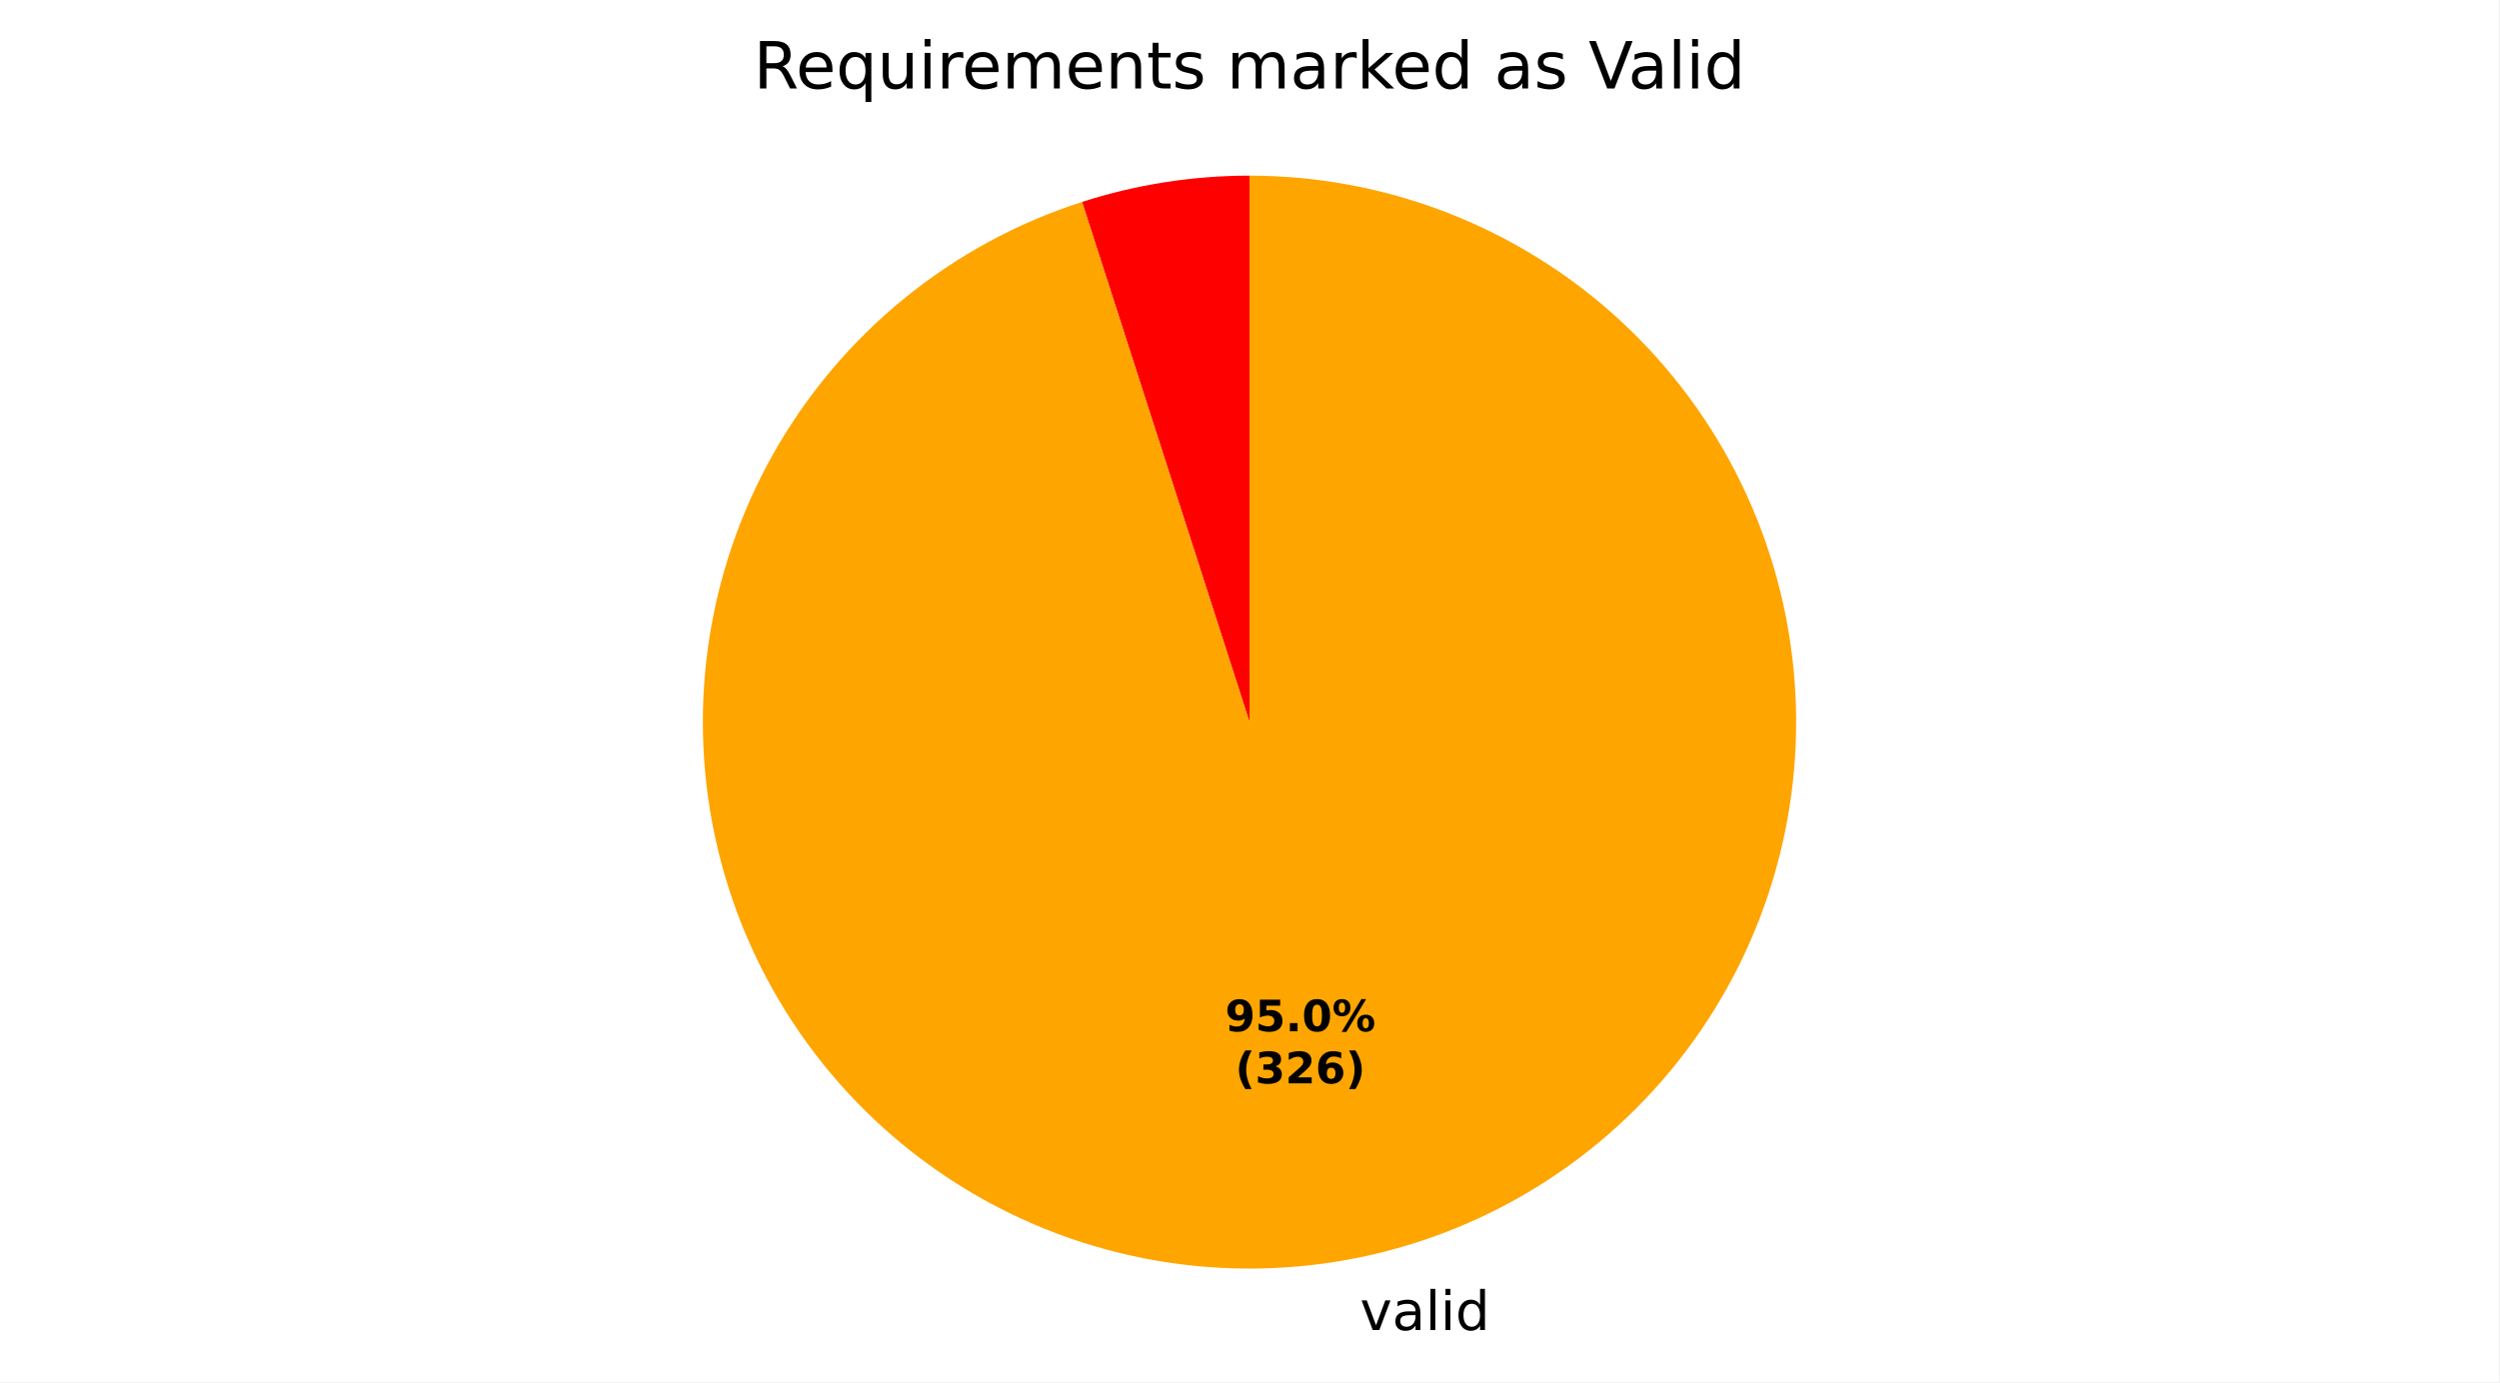
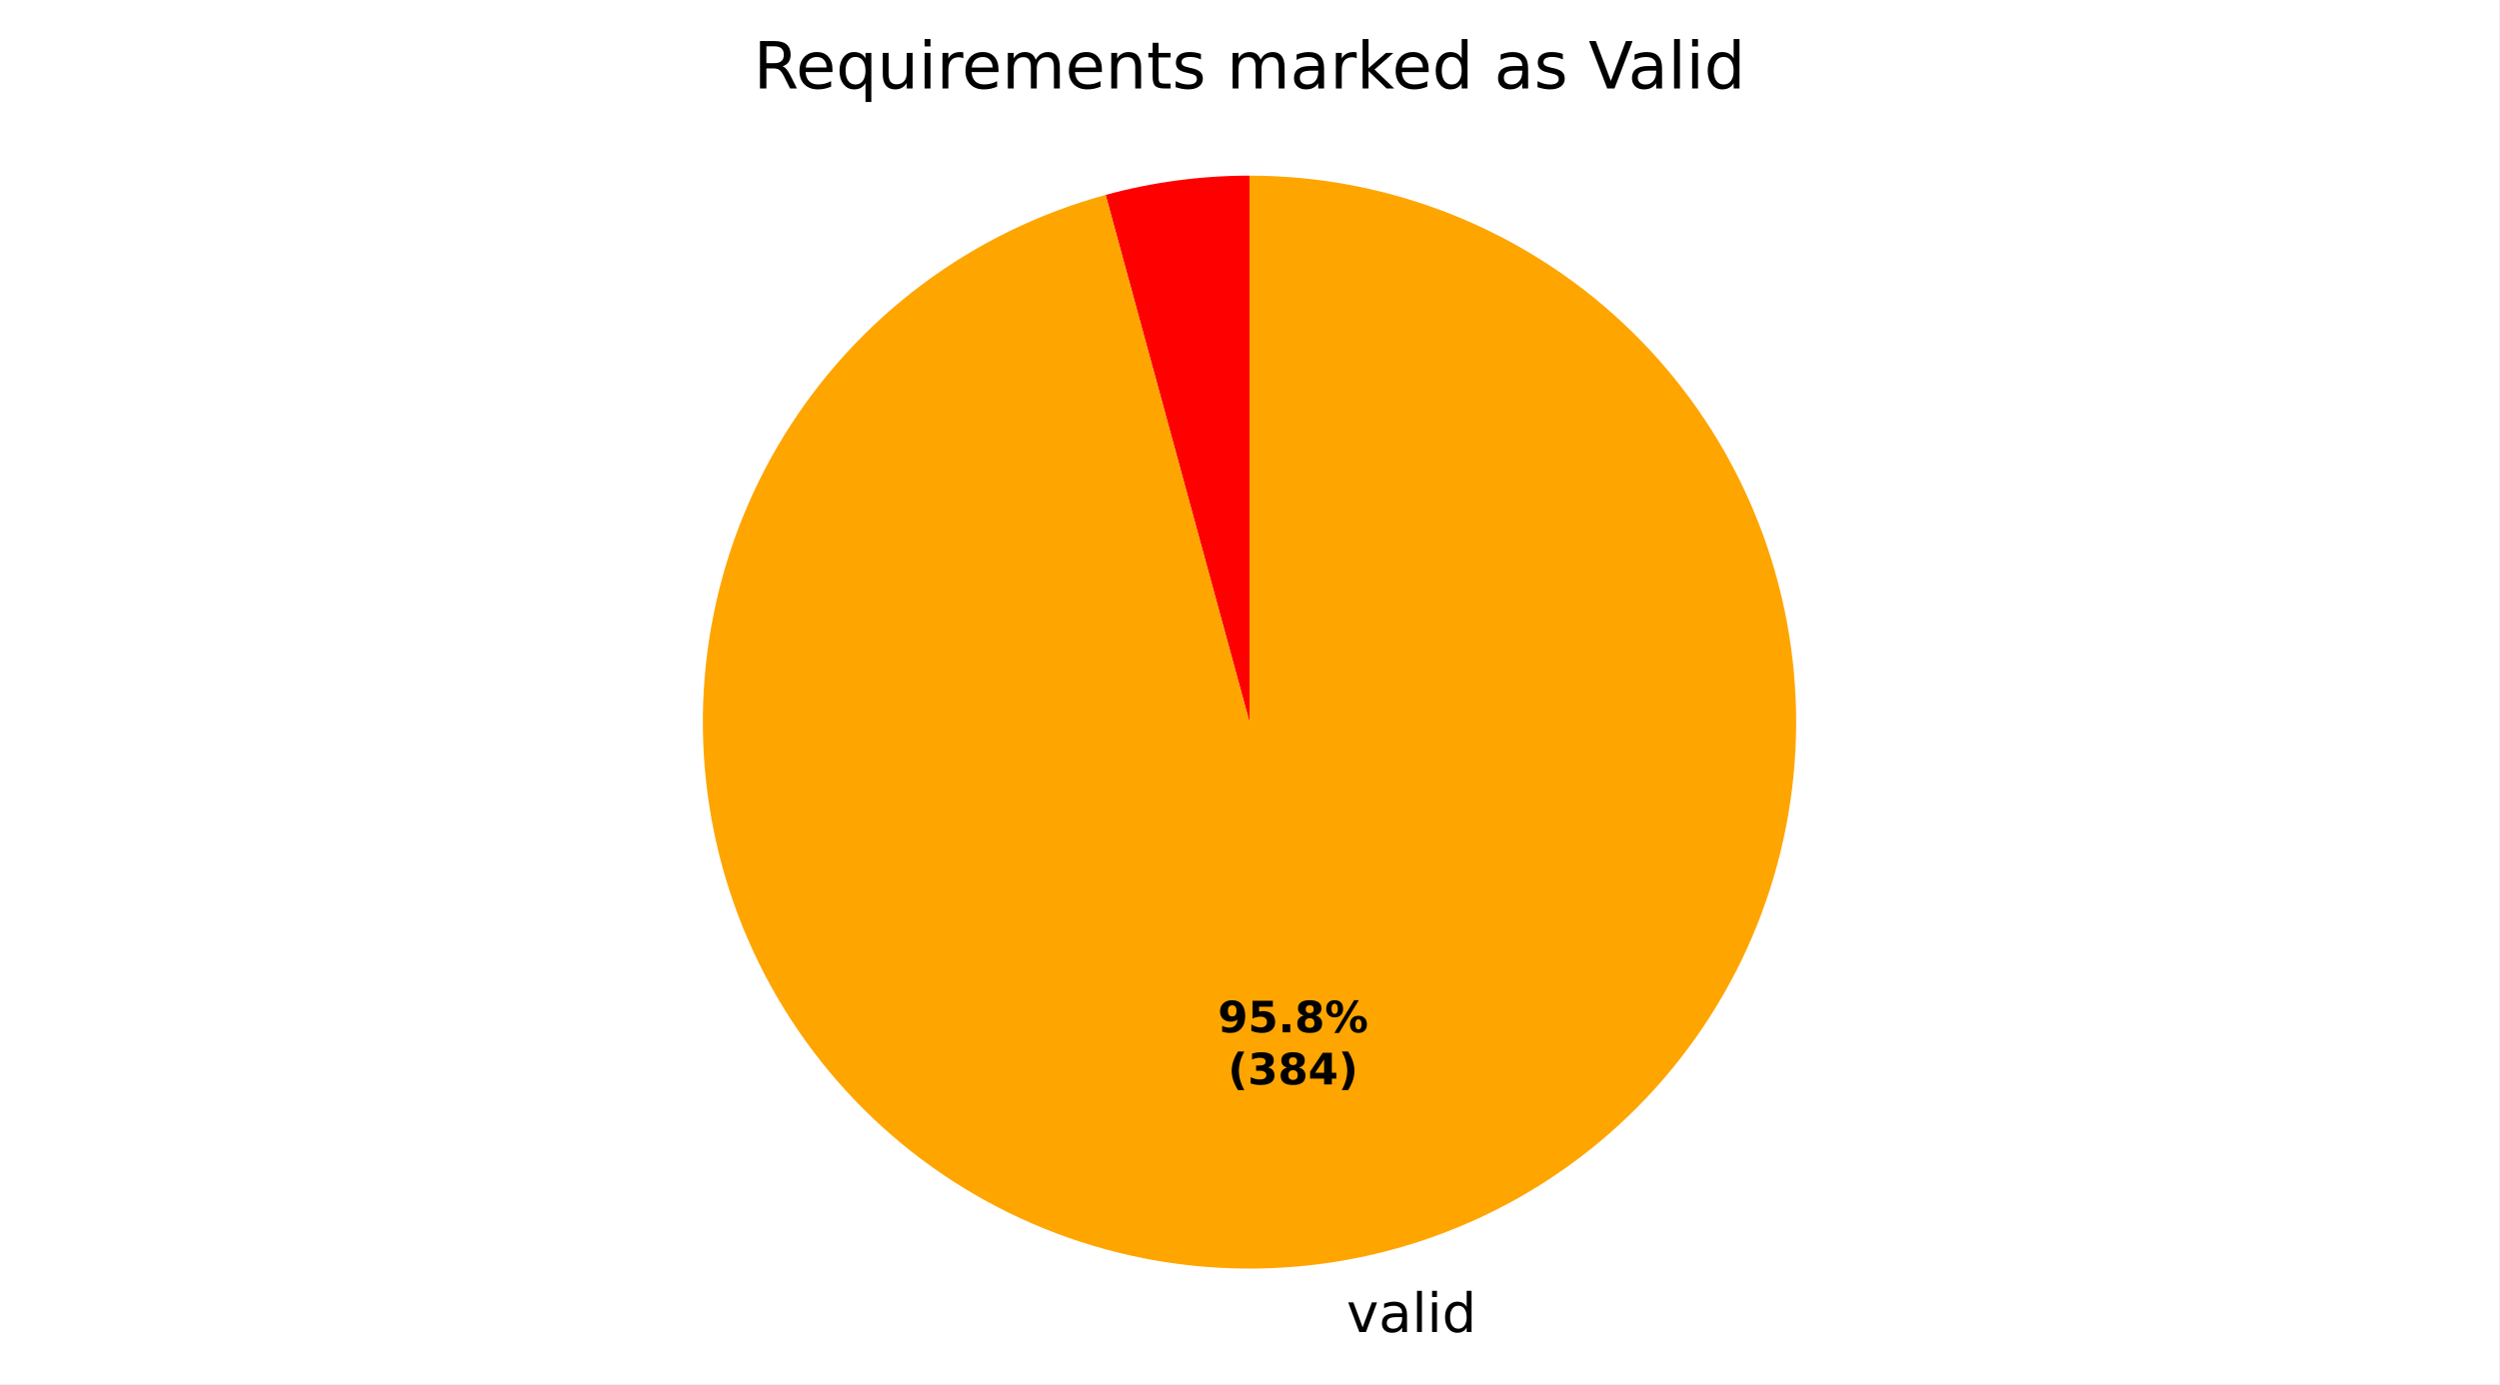
- <svg xmlns="http://www.w3.org/2000/svg" xmlns:xlink="http://www.w3.org/1999/xlink" width="460.8pt" height="254.937pt" viewBox="0 0 460.8 254.937" version="1.1">
+ <svg xmlns="http://www.w3.org/2000/svg" xmlns:xlink="http://www.w3.org/1999/xlink" width="460.8pt" height="255.297pt" viewBox="0 0 460.8 255.297" version="1.1">
  <defs>
    <style type="text/css">*{stroke-linejoin: round; stroke-linecap: butt}</style>
  </defs>
  <g id="figure_1">
    <g id="patch_1">
-       <path d="M 0 254.937  L 460.8 254.937  L 460.8 0  L 0 0  z " style="fill: #ffffff" />
+       <path d="M 0 255.297  L 460.8 255.297  L 460.8 0  L 0 0  z " style="fill: #ffffff" />
    </g>
    <g id="axes_1">
      <g id="patch_2">
-         <path d="M 230.4 32.398  C 225.166 32.398 219.939 32.806 214.768 33.618  C 209.597 34.429 204.497 35.643 199.515 37.246  L 230.4 133.198  z " style="fill: #ff0000" />
+         <path d="M 230.4 32.398  C 225.923 32.398 221.452 32.696 217.015 33.291  C 212.578 33.885 208.185 34.775 203.866 35.953  L 230.4 133.198  z " style="fill: #ff0000" />
      </g>
      <g id="patch_3">
-         <path d="M 199.515 37.246  C 187.543 41.1 176.397 47.161 166.654 55.114  C 156.911 63.068 148.743 72.775 142.571 83.734  C 136.399 94.692 132.333 106.71 130.582 119.164  C 128.831 131.619 129.426 144.292 132.337 156.527  C 135.248 168.763 140.423 180.346 147.595 190.678  C 154.767 201.01 163.809 209.909 174.255 216.914  C 184.7 223.919 196.365 228.908 208.645 231.623  C 220.926 234.337 233.607 234.729 246.032 232.779  C 258.457 230.828 270.407 226.57 281.266 220.223  C 292.124 213.876 301.699 205.553 309.496 195.684  C 317.292 185.815 323.173 174.574 326.834 162.542  C 330.496 150.509 331.873 137.897 330.895 125.358  C 329.917 112.82 326.6 100.574 321.117 89.255  C 315.634 77.936 308.081 67.742 298.849 59.202  C 289.616 50.661 278.866 43.924 267.155 39.338  C 255.444 34.752 242.977 32.398 230.4 32.398  L 230.4 133.198  z " style="fill: #ffa500" />
+         <path d="M 203.866 35.953  C 191.641 39.289 180.153 44.9 170.007 52.493  C 159.861 60.085 151.237 69.523 144.588 80.312  C 137.939 91.1 133.384 103.046 131.162 115.522  C 128.94 127.998 129.09 140.782 131.605 153.202  C 134.12 165.622 138.954 177.458 145.855 188.087  C 152.755 198.716 161.599 207.949 171.92 215.3  C 182.242 222.652 193.858 227.992 206.159 231.04  C 218.46 234.087 231.225 234.788 243.785 233.105  C 256.346 231.423 268.476 227.386 279.541 221.208  C 290.606 215.03 300.406 206.821 308.429 197.011  C 316.451 187.202 322.553 175.967 326.412 163.896  C 330.271 151.826 331.82 139.135 330.977 126.491  C 330.133 113.846 326.913 101.474 321.485 90.023  C 316.057 78.571 308.518 68.246 299.264 59.588  C 290.01 50.931 279.206 44.096 267.419 39.442  C 255.632 34.788 243.072 32.398 230.4 32.398  L 230.4 133.198  z " style="fill: #ffa500" />
      </g>
      <g id="matplotlib.axis_1" />
      <g id="matplotlib.axis_2" />
      <g id="text_1">
-         <g transform="translate(247.595 245.3348) scale(0.1 -0.1)">
+         <g transform="translate(245.1239 245.6942) scale(0.1 -0.1)">
          <defs>
            <path id="DejaVuSans-3" transform="scale(0.015625)" />
            <path id="DejaVuSans-59" d="M 191 3500  L 800 3500  L 1894 563  L 2988 3500  L 3597 3500  L 2284 0  L 1503 0  L 191 3500  z " transform="scale(0.015625)" />
            <path id="DejaVuSans-44" d="M 2194 1759  Q 1497 1759 1228 1600  Q 959 1441 959 1056  Q 959 750 1161 570  Q 1363 391 1709 391  Q 2188 391 2477 730  Q 2766 1069 2766 1631  L 2766 1759  L 2194 1759  z M 3341 1997  L 3341 0  L 2766 0  L 2766 531  Q 2569 213 2275 61  Q 1981 -91 1556 -91  Q 1019 -91 701 211  Q 384 513 384 1019  Q 384 1609 779 1909  Q 1175 2209 1959 2209  L 2766 2209  L 2766 2266  Q 2766 2663 2505 2880  Q 2244 3097 1772 3097  Q 1472 3097 1187 3025  Q 903 2953 641 2809  L 641 3341  Q 956 3463 1253 3523  Q 1550 3584 1831 3584  Q 2591 3584 2966 3190  Q 3341 2797 3341 1997  z " transform="scale(0.015625)" />
            <path id="DejaVuSans-4f" d="M 603 4863  L 1178 4863  L 1178 0  L 603 0  L 603 4863  z " transform="scale(0.015625)" />
            <path id="DejaVuSans-4c" d="M 603 3500  L 1178 3500  L 1178 0  L 603 0  L 603 3500  z M 603 4863  L 1178 4863  L 1178 4134  L 603 4134  L 603 4863  z " transform="scale(0.015625)" />
            <path id="DejaVuSans-47" d="M 2906 2969  L 2906 4863  L 3481 4863  L 3481 0  L 2906 0  L 2906 525  Q 2725 213 2448 61  Q 2172 -91 1784 -91  Q 1150 -91 751 415  Q 353 922 353 1747  Q 353 2572 751 3078  Q 1150 3584 1784 3584  Q 2172 3584 2448 3432  Q 2725 3281 2906 2969  z M 947 1747  Q 947 1113 1208 752  Q 1469 391 1925 391  Q 2381 391 2643 752  Q 2906 1113 2906 1747  Q 2906 2381 2643 2742  Q 2381 3103 1925 3103  Q 1469 3103 1208 2742  Q 947 2381 947 1747  z " transform="scale(0.015625)" />
          </defs>
          <use xlink:href="#DejaVuSans-3" />
          <use xlink:href="#DejaVuSans-59" transform="translate(31.78125 0)" />
          <use xlink:href="#DejaVuSans-44" transform="translate(90.96875 0)" />
          <use xlink:href="#DejaVuSans-4f" transform="translate(152.25 0)" />
          <use xlink:href="#DejaVuSans-4c" transform="translate(180.0312 0)" />
          <use xlink:href="#DejaVuSans-47" transform="translate(207.8125 0)" />
        </g>
      </g>
      <g id="text_2">
-         <g transform="translate(225.9022 190.2238) scale(0.08 -0.08)">
+         <g transform="translate(224.5543 190.4199) scale(0.08 -0.08)">
          <defs>
            <path id="DejaVuSans-Bold-1c" d="M 641 103  L 641 966  Q 928 831 1190 764  Q 1453 697 1709 697  Q 2247 697 2547 995  Q 2847 1294 2900 1881  Q 2688 1725 2447 1647  Q 2206 1569 1925 1569  Q 1209 1569 770 1986  Q 331 2403 331 3084  Q 331 3838 820 4291  Q 1309 4744 2131 4744  Q 3044 4744 3544 4128  Q 4044 3513 4044 2388  Q 4044 1231 3459 570  Q 2875 -91 1856 -91  Q 1528 -91 1228 -42  Q 928 6 641 103  z M 2125 2350  Q 2441 2350 2600 2554  Q 2759 2759 2759 3169  Q 2759 3575 2600 3781  Q 2441 3988 2125 3988  Q 1809 3988 1650 3781  Q 1491 3575 1491 3169  Q 1491 2759 1650 2554  Q 1809 2350 2125 2350  z " transform="scale(0.015625)" />
            <path id="DejaVuSans-Bold-18" d="M 678 4666  L 3669 4666  L 3669 3781  L 1638 3781  L 1638 3059  Q 1775 3097 1914 3117  Q 2053 3138 2203 3138  Q 3056 3138 3531 2711  Q 4006 2284 4006 1522  Q 4006 766 3489 337  Q 2972 -91 2053 -91  Q 1656 -91 1267 -14  Q 878 63 494 219  L 494 1166  Q 875 947 1217 837  Q 1559 728 1863 728  Q 2300 728 2551 942  Q 2803 1156 2803 1522  Q 2803 1891 2551 2103  Q 2300 2316 1863 2316  Q 1603 2316 1309 2248  Q 1016 2181 678 2041  L 678 4666  z " transform="scale(0.015625)" />
            <path id="DejaVuSans-Bold-11" d="M 653 1209  L 1778 1209  L 1778 0  L 653 0  L 653 1209  z " transform="scale(0.015625)" />
-             <path id="DejaVuSans-Bold-13" d="M 2944 2338  Q 2944 3213 2780 3570  Q 2616 3928 2228 3928  Q 1841 3928 1675 3570  Q 1509 3213 1509 2338  Q 1509 1453 1675 1090  Q 1841 728 2228 728  Q 2613 728 2778 1090  Q 2944 1453 2944 2338  z M 4147 2328  Q 4147 1169 3647 539  Q 3147 -91 2228 -91  Q 1306 -91 806 539  Q 306 1169 306 2328  Q 306 3491 806 4120  Q 1306 4750 2228 4750  Q 3147 4750 3647 4120  Q 4147 3491 4147 2328  z " transform="scale(0.015625)" />
+             <path id="DejaVuSans-Bold-1b" d="M 2228 2088  Q 1891 2088 1709 1903  Q 1528 1719 1528 1375  Q 1528 1031 1709 848  Q 1891 666 2228 666  Q 2563 666 2741 848  Q 2919 1031 2919 1375  Q 2919 1722 2741 1905  Q 2563 2088 2228 2088  z M 1350 2484  Q 925 2613 709 2878  Q 494 3144 494 3541  Q 494 4131 934 4440  Q 1375 4750 2228 4750  Q 3075 4750 3515 4442  Q 3956 4134 3956 3541  Q 3956 3144 3739 2878  Q 3522 2613 3097 2484  Q 3572 2353 3814 2058  Q 4056 1763 4056 1313  Q 4056 619 3595 264  Q 3134 -91 2228 -91  Q 1319 -91 855 264  Q 391 619 391 1313  Q 391 1763 633 2058  Q 875 2353 1350 2484  z M 1631 3419  Q 1631 3141 1786 2991  Q 1941 2841 2228 2841  Q 2509 2841 2662 2991  Q 2816 3141 2816 3419  Q 2816 3697 2662 3845  Q 2509 3994 2228 3994  Q 1941 3994 1786 3844  Q 1631 3694 1631 3419  z " transform="scale(0.015625)" />
            <path id="DejaVuSans-Bold-8" d="M 4959 1925  Q 4738 1925 4616 1733  Q 4494 1541 4494 1184  Q 4494 825 4614 633  Q 4734 441 4959 441  Q 5184 441 5303 633  Q 5422 825 5422 1184  Q 5422 1541 5301 1733  Q 5181 1925 4959 1925  z M 4959 2450  Q 5541 2450 5875 2112  Q 6209 1775 6209 1184  Q 6209 594 5875 251  Q 5541 -91 4959 -91  Q 4378 -91 4042 251  Q 3706 594 3706 1184  Q 3706 1772 4042 2111  Q 4378 2450 4959 2450  z M 2094 -91  L 1403 -91  L 4319 4750  L 5013 4750  L 2094 -91  z M 1453 4750  Q 2034 4750 2367 4411  Q 2700 4072 2700 3481  Q 2700 2891 2367 2550  Q 2034 2209 1453 2209  Q 872 2209 539 2550  Q 206 2891 206 3481  Q 206 4072 539 4411  Q 872 4750 1453 4750  z M 1453 4225  Q 1228 4225 1106 4031  Q 984 3838 984 3481  Q 984 3122 1106 2926  Q 1228 2731 1453 2731  Q 1678 2731 1798 2926  Q 1919 3122 1919 3481  Q 1919 3838 1797 4031  Q 1675 4225 1453 4225  z " transform="scale(0.015625)" />
          </defs>
          <use xlink:href="#DejaVuSans-Bold-1c" />
          <use xlink:href="#DejaVuSans-Bold-18" transform="translate(69.57812 0)" />
          <use xlink:href="#DejaVuSans-Bold-11" transform="translate(139.1562 0)" />
-           <use xlink:href="#DejaVuSans-Bold-13" transform="translate(177.1406 0)" />
+           <use xlink:href="#DejaVuSans-Bold-1b" transform="translate(177.1406 0)" />
          <use xlink:href="#DejaVuSans-Bold-8" transform="translate(246.7188 0)" />
        </g>
-         <g transform="translate(227.7734 199.8254) scale(0.08 -0.08)">
+         <g transform="translate(226.4256 200.0214) scale(0.08 -0.08)">
          <defs>
            <path id="DejaVuSans-Bold-b" d="M 2413 -844  L 1484 -844  Q 1006 -72 778 623  Q 550 1319 550 2003  Q 550 2688 779 3389  Q 1009 4091 1484 4856  L 2413 4856  Q 2013 4116 1813 3408  Q 1613 2700 1613 2009  Q 1613 1319 1811 609  Q 2009 -100 2413 -844  z " transform="scale(0.015625)" />
            <path id="DejaVuSans-Bold-16" d="M 2981 2516  Q 3453 2394 3698 2092  Q 3944 1791 3944 1325  Q 3944 631 3412 270  Q 2881 -91 1863 -91  Q 1503 -91 1142 -33  Q 781 25 428 141  L 428 1069  Q 766 900 1098 814  Q 1431 728 1753 728  Q 2231 728 2486 893  Q 2741 1059 2741 1369  Q 2741 1688 2480 1852  Q 2219 2016 1709 2016  L 1228 2016  L 1228 2791  L 1734 2791  Q 2188 2791 2409 2933  Q 2631 3075 2631 3366  Q 2631 3634 2415 3781  Q 2200 3928 1806 3928  Q 1516 3928 1219 3862  Q 922 3797 628 3669  L 628 4550  Q 984 4650 1334 4700  Q 1684 4750 2022 4750  Q 2931 4750 3382 4451  Q 3834 4153 3834 3553  Q 3834 3144 3618 2883  Q 3403 2622 2981 2516  z " transform="scale(0.015625)" />
-             <path id="DejaVuSans-Bold-15" d="M 1844 884  L 3897 884  L 3897 0  L 506 0  L 506 884  L 2209 2388  Q 2438 2594 2547 2791  Q 2656 2988 2656 3200  Q 2656 3528 2436 3728  Q 2216 3928 1850 3928  Q 1569 3928 1234 3808  Q 900 3688 519 3450  L 519 4475  Q 925 4609 1322 4679  Q 1719 4750 2100 4750  Q 2938 4750 3402 4381  Q 3866 4013 3866 3353  Q 3866 2972 3669 2642  Q 3472 2313 2841 1759  L 1844 884  z " transform="scale(0.015625)" />
-             <path id="DejaVuSans-Bold-19" d="M 2316 2303  Q 2000 2303 1842 2098  Q 1684 1894 1684 1484  Q 1684 1075 1842 870  Q 2000 666 2316 666  Q 2634 666 2792 870  Q 2950 1075 2950 1484  Q 2950 1894 2792 2098  Q 2634 2303 2316 2303  z M 3803 4544  L 3803 3681  Q 3506 3822 3243 3889  Q 2981 3956 2731 3956  Q 2194 3956 1894 3657  Q 1594 3359 1544 2772  Q 1750 2925 1990 3001  Q 2231 3078 2516 3078  Q 3231 3078 3670 2659  Q 4109 2241 4109 1563  Q 4109 813 3618 361  Q 3128 -91 2303 -91  Q 1394 -91 895 523  Q 397 1138 397 2266  Q 397 3422 980 4083  Q 1563 4744 2578 4744  Q 2900 4744 3203 4694  Q 3506 4644 3803 4544  z " transform="scale(0.015625)" />
+             <path id="DejaVuSans-Bold-17" d="M 2356 3675  L 1038 1722  L 2356 1722  L 2356 3675  z M 2156 4666  L 3494 4666  L 3494 1722  L 4159 1722  L 4159 850  L 3494 850  L 3494 0  L 2356 0  L 2356 850  L 288 850  L 288 1881  L 2156 4666  z " transform="scale(0.015625)" />
            <path id="DejaVuSans-Bold-c" d="M 513 -844  Q 913 -100 1113 609  Q 1313 1319 1313 2009  Q 1313 2700 1113 3408  Q 913 4116 513 4856  L 1441 4856  Q 1916 4091 2145 3389  Q 2375 2688 2375 2003  Q 2375 1319 2147 623  Q 1919 -72 1441 -844  L 513 -844  z " transform="scale(0.015625)" />
          </defs>
          <use xlink:href="#DejaVuSans-Bold-b" />
          <use xlink:href="#DejaVuSans-Bold-16" transform="translate(45.70312 0)" />
-           <use xlink:href="#DejaVuSans-Bold-15" transform="translate(115.2812 0)" />
-           <use xlink:href="#DejaVuSans-Bold-19" transform="translate(184.8594 0)" />
+           <use xlink:href="#DejaVuSans-Bold-1b" transform="translate(115.2812 0)" />
+           <use xlink:href="#DejaVuSans-Bold-17" transform="translate(184.8594 0)" />
          <use xlink:href="#DejaVuSans-Bold-c" transform="translate(254.4375 0)" />
        </g>
      </g>
      <g id="text_3">
        <g transform="translate(138.9563 16.31812) scale(0.12 -0.12)">
          <defs>
            <path id="DejaVuSans-35" d="M 2841 2188  Q 3044 2119 3236 1894  Q 3428 1669 3622 1275  L 4263 0  L 3584 0  L 2988 1197  Q 2756 1666 2539 1819  Q 2322 1972 1947 1972  L 1259 1972  L 1259 0  L 628 0  L 628 4666  L 2053 4666  Q 2853 4666 3247 4331  Q 3641 3997 3641 3322  Q 3641 2881 3436 2590  Q 3231 2300 2841 2188  z M 1259 4147  L 1259 2491  L 2053 2491  Q 2509 2491 2742 2702  Q 2975 2913 2975 3322  Q 2975 3731 2742 3939  Q 2509 4147 2053 4147  L 1259 4147  z " transform="scale(0.015625)" />
            <path id="DejaVuSans-48" d="M 3597 1894  L 3597 1613  L 953 1613  Q 991 1019 1311 708  Q 1631 397 2203 397  Q 2534 397 2845 478  Q 3156 559 3463 722  L 3463 178  Q 3153 47 2828 -22  Q 2503 -91 2169 -91  Q 1331 -91 842 396  Q 353 884 353 1716  Q 353 2575 817 3079  Q 1281 3584 2069 3584  Q 2775 3584 3186 3129  Q 3597 2675 3597 1894  z M 3022 2063  Q 3016 2534 2758 2815  Q 2500 3097 2075 3097  Q 1594 3097 1305 2825  Q 1016 2553 972 2059  L 3022 2063  z " transform="scale(0.015625)" />
            <path id="DejaVuSans-54" d="M 947 1747  Q 947 1113 1208 752  Q 1469 391 1925 391  Q 2381 391 2643 752  Q 2906 1113 2906 1747  Q 2906 2381 2643 2742  Q 2381 3103 1925 3103  Q 1469 3103 1208 2742  Q 947 2381 947 1747  z M 2906 525  Q 2725 213 2448 61  Q 2172 -91 1784 -91  Q 1150 -91 751 415  Q 353 922 353 1747  Q 353 2572 751 3078  Q 1150 3584 1784 3584  Q 2172 3584 2448 3432  Q 2725 3281 2906 2969  L 2906 3500  L 3481 3500  L 3481 -1331  L 2906 -1331  L 2906 525  z " transform="scale(0.015625)" />
            <path id="DejaVuSans-58" d="M 544 1381  L 544 3500  L 1119 3500  L 1119 1403  Q 1119 906 1312 657  Q 1506 409 1894 409  Q 2359 409 2629 706  Q 2900 1003 2900 1516  L 2900 3500  L 3475 3500  L 3475 0  L 2900 0  L 2900 538  Q 2691 219 2414 64  Q 2138 -91 1772 -91  Q 1169 -91 856 284  Q 544 659 544 1381  z M 1991 3584  L 1991 3584  z " transform="scale(0.015625)" />
            <path id="DejaVuSans-55" d="M 2631 2963  Q 2534 3019 2420 3045  Q 2306 3072 2169 3072  Q 1681 3072 1420 2755  Q 1159 2438 1159 1844  L 1159 0  L 581 0  L 581 3500  L 1159 3500  L 1159 2956  Q 1341 3275 1631 3429  Q 1922 3584 2338 3584  Q 2397 3584 2469 3576  Q 2541 3569 2628 3553  L 2631 2963  z " transform="scale(0.015625)" />
            <path id="DejaVuSans-50" d="M 3328 2828  Q 3544 3216 3844 3400  Q 4144 3584 4550 3584  Q 5097 3584 5394 3201  Q 5691 2819 5691 2113  L 5691 0  L 5113 0  L 5113 2094  Q 5113 2597 4934 2840  Q 4756 3084 4391 3084  Q 3944 3084 3684 2787  Q 3425 2491 3425 1978  L 3425 0  L 2847 0  L 2847 2094  Q 2847 2600 2669 2842  Q 2491 3084 2119 3084  Q 1678 3084 1418 2786  Q 1159 2488 1159 1978  L 1159 0  L 581 0  L 581 3500  L 1159 3500  L 1159 2956  Q 1356 3278 1631 3431  Q 1906 3584 2284 3584  Q 2666 3584 2933 3390  Q 3200 3197 3328 2828  z " transform="scale(0.015625)" />
            <path id="DejaVuSans-51" d="M 3513 2113  L 3513 0  L 2938 0  L 2938 2094  Q 2938 2591 2744 2837  Q 2550 3084 2163 3084  Q 1697 3084 1428 2787  Q 1159 2491 1159 1978  L 1159 0  L 581 0  L 581 3500  L 1159 3500  L 1159 2956  Q 1366 3272 1645 3428  Q 1925 3584 2291 3584  Q 2894 3584 3203 3211  Q 3513 2838 3513 2113  z " transform="scale(0.015625)" />
            <path id="DejaVuSans-57" d="M 1172 4494  L 1172 3500  L 2356 3500  L 2356 3053  L 1172 3053  L 1172 1153  Q 1172 725 1289 603  Q 1406 481 1766 481  L 2356 481  L 2356 0  L 1766 0  Q 1100 0 847 248  Q 594 497 594 1153  L 594 3053  L 172 3053  L 172 3500  L 594 3500  L 594 4494  L 1172 4494  z " transform="scale(0.015625)" />
            <path id="DejaVuSans-56" d="M 2834 3397  L 2834 2853  Q 2591 2978 2328 3040  Q 2066 3103 1784 3103  Q 1356 3103 1142 2972  Q 928 2841 928 2578  Q 928 2378 1081 2264  Q 1234 2150 1697 2047  L 1894 2003  Q 2506 1872 2764 1633  Q 3022 1394 3022 966  Q 3022 478 2636 193  Q 2250 -91 1575 -91  Q 1294 -91 989 -36  Q 684 19 347 128  L 347 722  Q 666 556 975 473  Q 1284 391 1588 391  Q 1994 391 2212 530  Q 2431 669 2431 922  Q 2431 1156 2273 1281  Q 2116 1406 1581 1522  L 1381 1569  Q 847 1681 609 1914  Q 372 2147 372 2553  Q 372 3047 722 3315  Q 1072 3584 1716 3584  Q 2034 3584 2315 3537  Q 2597 3491 2834 3397  z " transform="scale(0.015625)" />
            <path id="DejaVuSans-4e" d="M 581 4863  L 1159 4863  L 1159 1991  L 2875 3500  L 3609 3500  L 1753 1863  L 3688 0  L 2938 0  L 1159 1709  L 1159 0  L 581 0  L 581 4863  z " transform="scale(0.015625)" />
            <path id="DejaVuSans-39" d="M 1831 0  L 50 4666  L 709 4666  L 2188 738  L 3669 4666  L 4325 4666  L 2547 0  L 1831 0  z " transform="scale(0.015625)" />
          </defs>
          <use xlink:href="#DejaVuSans-35" />
          <use xlink:href="#DejaVuSans-48" transform="translate(65 0)" />
          <use xlink:href="#DejaVuSans-54" transform="translate(126.5312 0)" />
          <use xlink:href="#DejaVuSans-58" transform="translate(190.0156 0)" />
          <use xlink:href="#DejaVuSans-4c" transform="translate(253.3906 0)" />
          <use xlink:href="#DejaVuSans-55" transform="translate(281.1719 0)" />
          <use xlink:href="#DejaVuSans-48" transform="translate(320.0781 0)" />
          <use xlink:href="#DejaVuSans-50" transform="translate(381.6094 0)" />
          <use xlink:href="#DejaVuSans-48" transform="translate(479.0156 0)" />
          <use xlink:href="#DejaVuSans-51" transform="translate(540.5469 0)" />
          <use xlink:href="#DejaVuSans-57" transform="translate(603.9219 0)" />
          <use xlink:href="#DejaVuSans-56" transform="translate(643.125 0)" />
          <use xlink:href="#DejaVuSans-3" transform="translate(695.2188 0)" />
          <use xlink:href="#DejaVuSans-50" transform="translate(727 0)" />
          <use xlink:href="#DejaVuSans-44" transform="translate(824.4062 0)" />
          <use xlink:href="#DejaVuSans-55" transform="translate(885.6875 0)" />
          <use xlink:href="#DejaVuSans-4e" transform="translate(926.7969 0)" />
          <use xlink:href="#DejaVuSans-48" transform="translate(981.1406 0)" />
          <use xlink:href="#DejaVuSans-47" transform="translate(1042.672 0)" />
          <use xlink:href="#DejaVuSans-3" transform="translate(1106.156 0)" />
          <use xlink:href="#DejaVuSans-44" transform="translate(1137.938 0)" />
          <use xlink:href="#DejaVuSans-56" transform="translate(1199.219 0)" />
          <use xlink:href="#DejaVuSans-3" transform="translate(1251.312 0)" />
          <use xlink:href="#DejaVuSans-39" transform="translate(1283.094 0)" />
          <use xlink:href="#DejaVuSans-44" transform="translate(1343.734 0)" />
          <use xlink:href="#DejaVuSans-4f" transform="translate(1405.016 0)" />
          <use xlink:href="#DejaVuSans-4c" transform="translate(1432.797 0)" />
          <use xlink:href="#DejaVuSans-47" transform="translate(1460.578 0)" />
        </g>
      </g>
    </g>
  </g>
</svg>
